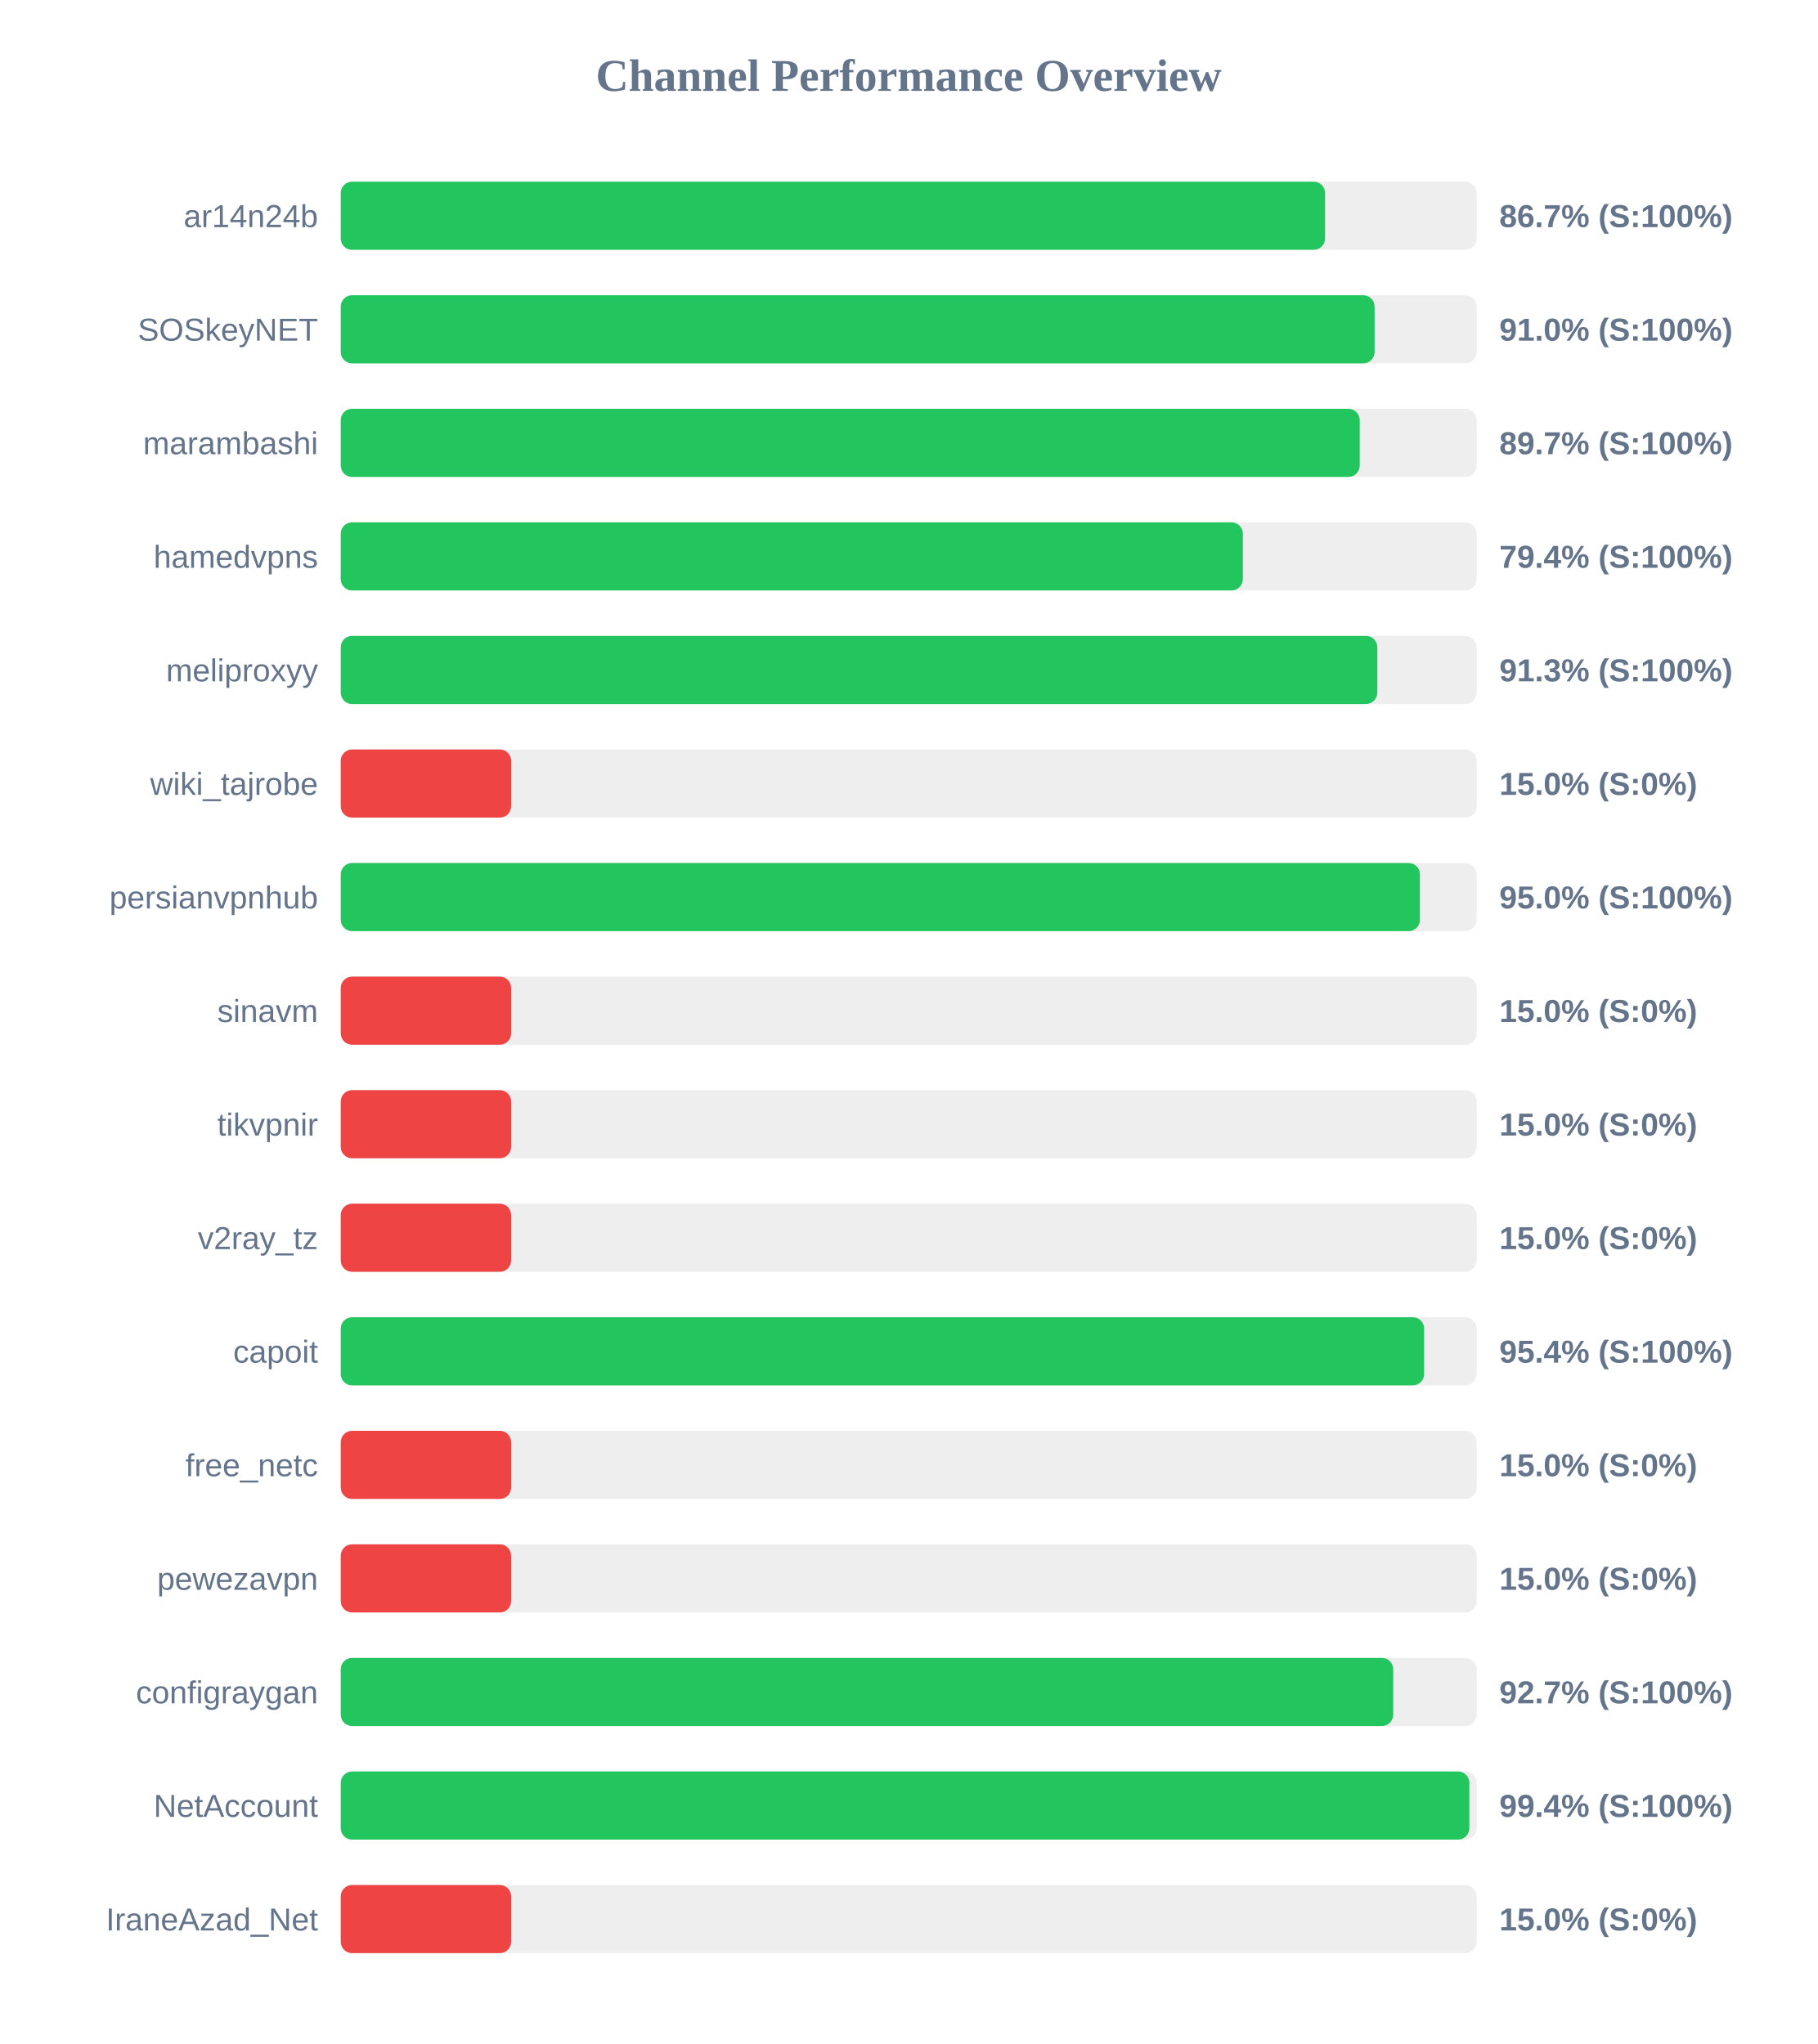
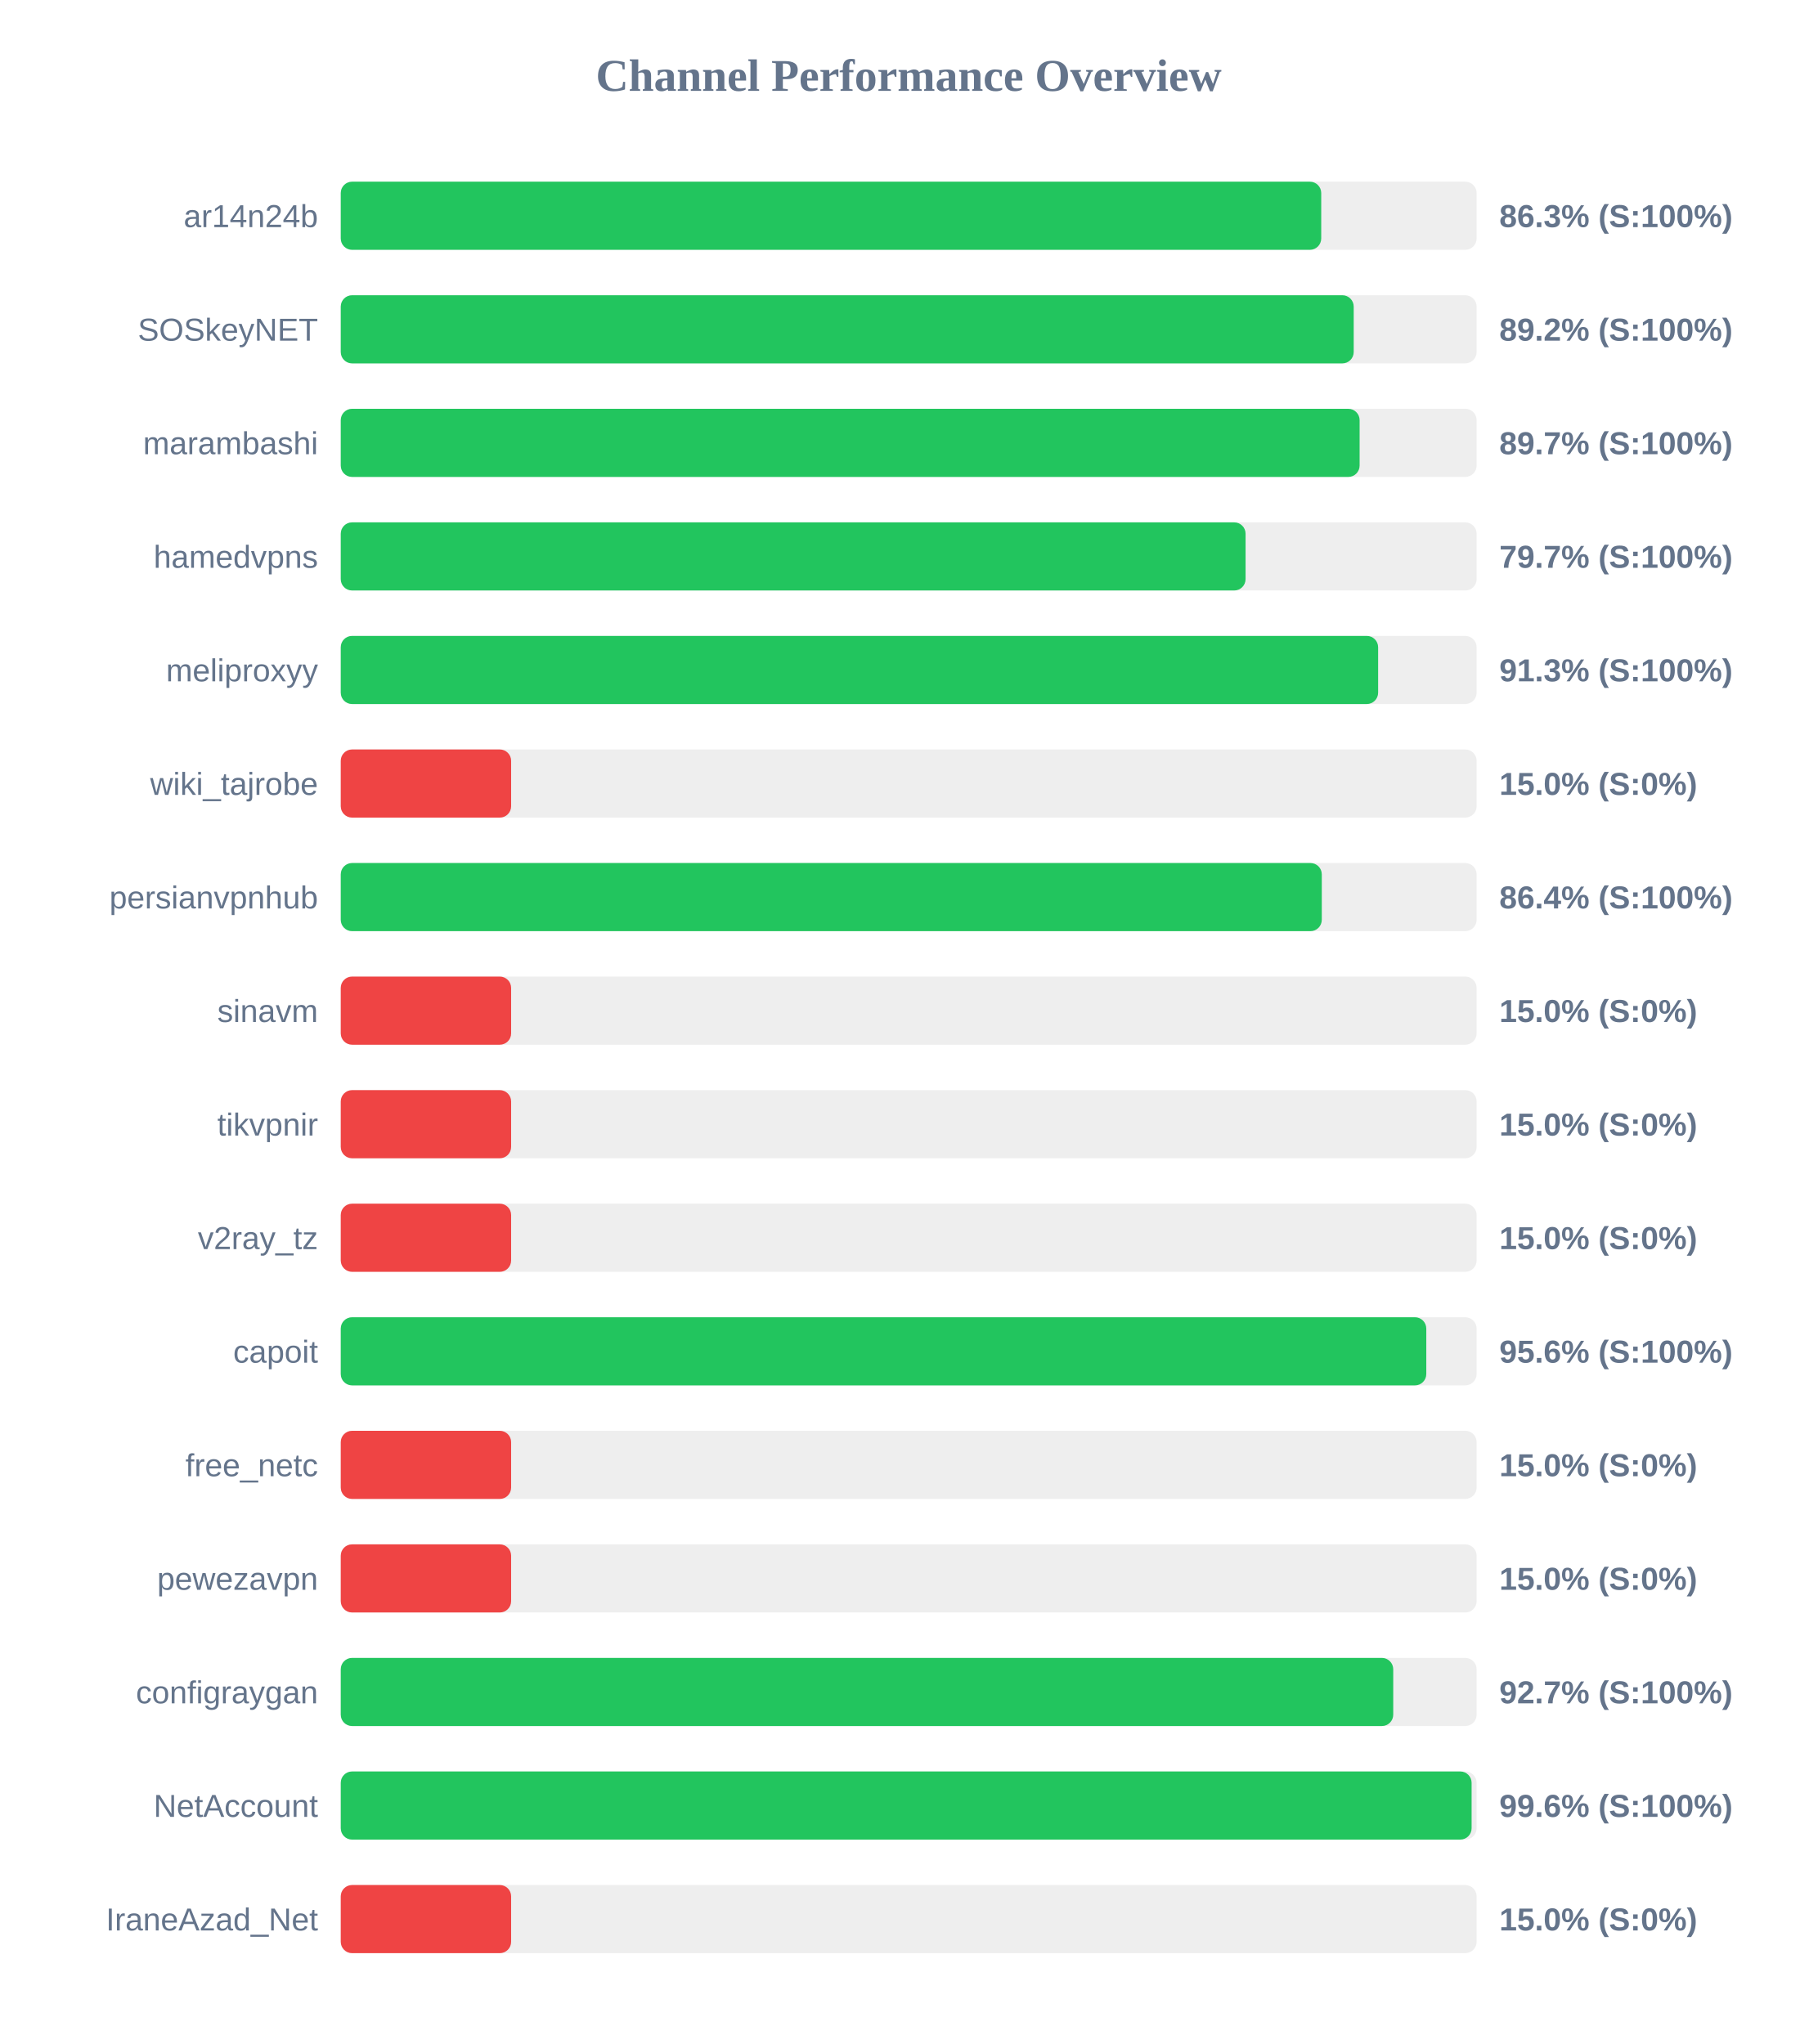
<svg xmlns="http://www.w3.org/2000/svg" width="800" height="900" version="1.1">
  <style>
        .row { font: 14px Arial; fill: #64748b; }
        .score { font: bold 14px Arial; fill: #64748b; }
    </style>
  <text x="400" y="40" text-anchor="middle" font-size="20px" font-weight="bold" fill="#64748b">Channel Performance Overview</text>
  <rect x="150" y="80" width="500" height="30" fill="#eee" rx="5" />
-   <rect x="150" y="80" width="433.3" height="30" fill="#22c55e" rx="5" />
+   <rect x="150" y="80" width="431.6" height="30" fill="#22c55e" rx="5" />
  <text x="140" y="100" text-anchor="end" class="row">ar14n24b</text>
-   <text x="660" y="100" text-anchor="start" class="score">86.7% (S:100%)</text>
+   <text x="660" y="100" text-anchor="start" class="score">86.3% (S:100%)</text>
  <rect x="150" y="130" width="500" height="30" fill="#eee" rx="5" />
-   <rect x="150" y="130" width="455.1" height="30" fill="#22c55e" rx="5" />
+   <rect x="150" y="130" width="445.9" height="30" fill="#22c55e" rx="5" />
  <text x="140" y="150" text-anchor="end" class="row">SOSkeyNET</text>
-   <text x="660" y="150" text-anchor="start" class="score">91.0% (S:100%)</text>
+   <text x="660" y="150" text-anchor="start" class="score">89.2% (S:100%)</text>
  <rect x="150" y="180" width="500" height="30" fill="#eee" rx="5" />
-   <rect x="150" y="180" width="448.55" height="30" fill="#22c55e" rx="5" />
+   <rect x="150" y="180" width="448.5" height="30" fill="#22c55e" rx="5" />
  <text x="140" y="200" text-anchor="end" class="row">marambashi</text>
  <text x="660" y="200" text-anchor="start" class="score">89.7% (S:100%)</text>
  <rect x="150" y="230" width="500" height="30" fill="#eee" rx="5" />
-   <rect x="150" y="230" width="397.1" height="30" fill="#22c55e" rx="5" />
+   <rect x="150" y="230" width="398.3" height="30" fill="#22c55e" rx="5" />
  <text x="140" y="250" text-anchor="end" class="row">hamedvpns</text>
-   <text x="660" y="250" text-anchor="start" class="score">79.4% (S:100%)</text>
+   <text x="660" y="250" text-anchor="start" class="score">79.7% (S:100%)</text>
  <rect x="150" y="280" width="500" height="30" fill="#eee" rx="5" />
-   <rect x="150" y="280" width="456.3" height="30" fill="#22c55e" rx="5" />
+   <rect x="150" y="280" width="456.65" height="30" fill="#22c55e" rx="5" />
  <text x="140" y="300" text-anchor="end" class="row">meliproxyy</text>
  <text x="660" y="300" text-anchor="start" class="score">91.3% (S:100%)</text>
  <rect x="150" y="330" width="500" height="30" fill="#eee" rx="5" />
  <rect x="150" y="330" width="75.0" height="30" fill="#ef4444" rx="5" />
  <text x="140" y="350" text-anchor="end" class="row">wiki_tajrobe</text>
  <text x="660" y="350" text-anchor="start" class="score">15.0% (S:0%)</text>
  <rect x="150" y="380" width="500" height="30" fill="#eee" rx="5" />
-   <rect x="150" y="380" width="475.05" height="30" fill="#22c55e" rx="5" />
+   <rect x="150" y="380" width="431.85" height="30" fill="#22c55e" rx="5" />
  <text x="140" y="400" text-anchor="end" class="row">persianvpnhub</text>
-   <text x="660" y="400" text-anchor="start" class="score">95.0% (S:100%)</text>
+   <text x="660" y="400" text-anchor="start" class="score">86.4% (S:100%)</text>
  <rect x="150" y="430" width="500" height="30" fill="#eee" rx="5" />
  <rect x="150" y="430" width="75.0" height="30" fill="#ef4444" rx="5" />
  <text x="140" y="450" text-anchor="end" class="row">sinavm</text>
  <text x="660" y="450" text-anchor="start" class="score">15.0% (S:0%)</text>
  <rect x="150" y="480" width="500" height="30" fill="#eee" rx="5" />
  <rect x="150" y="480" width="75.0" height="30" fill="#ef4444" rx="5" />
  <text x="140" y="500" text-anchor="end" class="row">tikvpnir</text>
  <text x="660" y="500" text-anchor="start" class="score">15.0% (S:0%)</text>
  <rect x="150" y="530" width="500" height="30" fill="#eee" rx="5" />
  <rect x="150" y="530" width="75.0" height="30" fill="#ef4444" rx="5" />
  <text x="140" y="550" text-anchor="end" class="row">v2ray_tz</text>
  <text x="660" y="550" text-anchor="start" class="score">15.0% (S:0%)</text>
  <rect x="150" y="580" width="500" height="30" fill="#eee" rx="5" />
-   <rect x="150" y="580" width="476.9" height="30" fill="#22c55e" rx="5" />
+   <rect x="150" y="580" width="477.85" height="30" fill="#22c55e" rx="5" />
  <text x="140" y="600" text-anchor="end" class="row">capoit</text>
-   <text x="660" y="600" text-anchor="start" class="score">95.4% (S:100%)</text>
+   <text x="660" y="600" text-anchor="start" class="score">95.6% (S:100%)</text>
  <rect x="150" y="630" width="500" height="30" fill="#eee" rx="5" />
  <rect x="150" y="630" width="75.0" height="30" fill="#ef4444" rx="5" />
  <text x="140" y="650" text-anchor="end" class="row">free_netc</text>
  <text x="660" y="650" text-anchor="start" class="score">15.0% (S:0%)</text>
  <rect x="150" y="680" width="500" height="30" fill="#eee" rx="5" />
  <rect x="150" y="680" width="75.0" height="30" fill="#ef4444" rx="5" />
  <text x="140" y="700" text-anchor="end" class="row">pewezavpn</text>
  <text x="660" y="700" text-anchor="start" class="score">15.0% (S:0%)</text>
  <rect x="150" y="730" width="500" height="30" fill="#eee" rx="5" />
  <rect x="150" y="730" width="463.3" height="30" fill="#22c55e" rx="5" />
  <text x="140" y="750" text-anchor="end" class="row">configraygan</text>
  <text x="660" y="750" text-anchor="start" class="score">92.7% (S:100%)</text>
  <rect x="150" y="780" width="500" height="30" fill="#eee" rx="5" />
-   <rect x="150" y="780" width="496.8" height="30" fill="#22c55e" rx="5" />
+   <rect x="150" y="780" width="497.8" height="30" fill="#22c55e" rx="5" />
  <text x="140" y="800" text-anchor="end" class="row">NetAccount</text>
-   <text x="660" y="800" text-anchor="start" class="score">99.4% (S:100%)</text>
+   <text x="660" y="800" text-anchor="start" class="score">99.6% (S:100%)</text>
  <rect x="150" y="830" width="500" height="30" fill="#eee" rx="5" />
  <rect x="150" y="830" width="75.0" height="30" fill="#ef4444" rx="5" />
  <text x="140" y="850" text-anchor="end" class="row">IraneAzad_Net</text>
  <text x="660" y="850" text-anchor="start" class="score">15.0% (S:0%)</text>
</svg>
